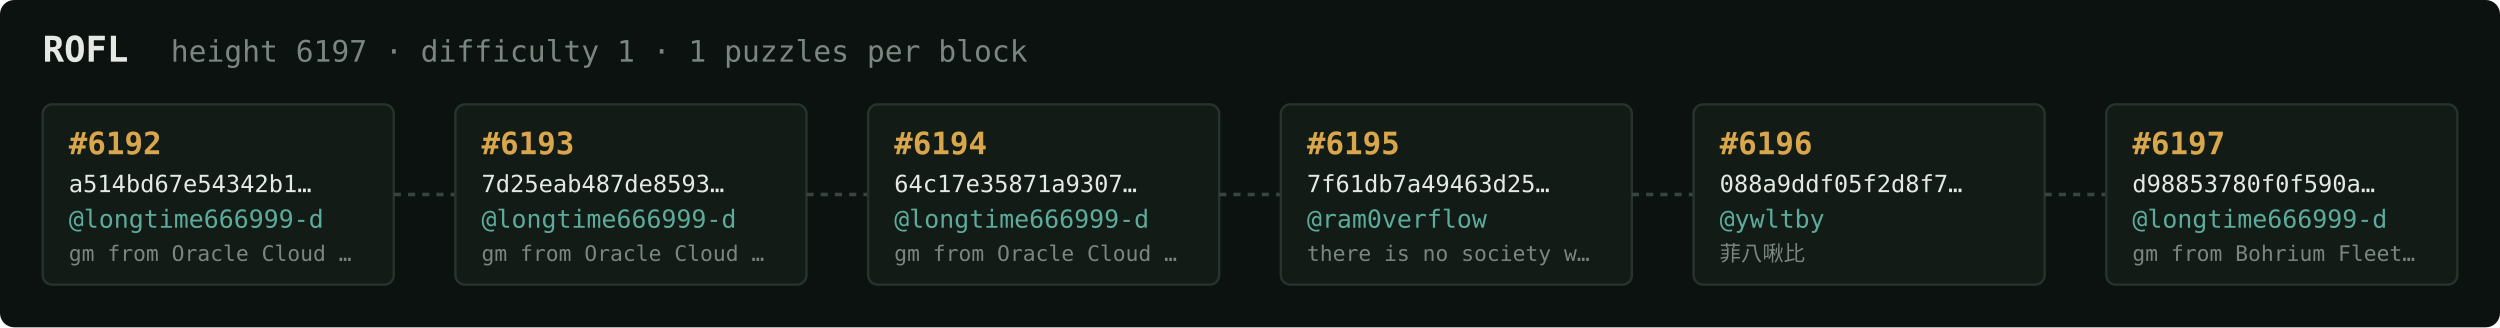
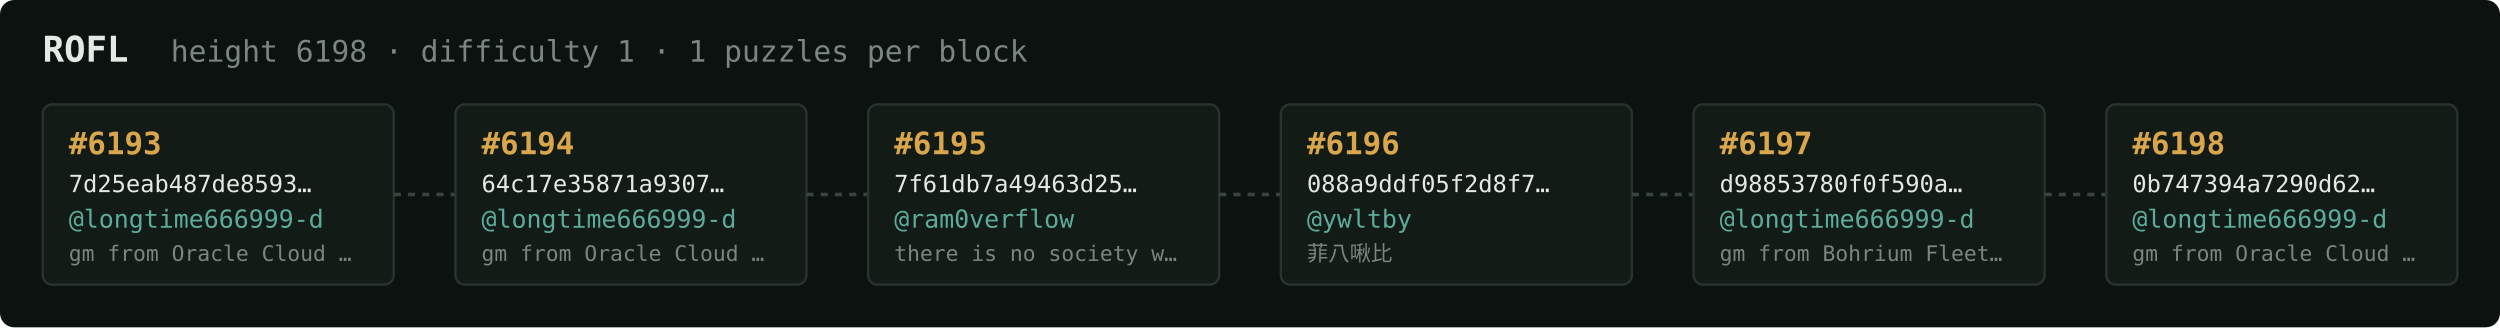
<svg xmlns="http://www.w3.org/2000/svg" width="1054" height="138" viewBox="0 0 1054 138" font-family="ui-monospace,SFMono-Regular,Menlo,monospace">
  <rect fill="#0c1210" width="1054" height="138" rx="6" />
  <text x="18" y="26" fill="#e5e9e3" font-size="15" font-weight="700">ROFL</text>
-   <text x="72" y="26" fill="#7a867f" font-size="12.5">height 6197 · difficulty 1 · 1 puzzles per block</text>
+   <text x="72" y="26" fill="#7a867f" font-size="12.5">height 6198 · difficulty 1 · 1 puzzles per block</text>
  <rect x="18" y="44" width="148" height="76" rx="4" fill="#131b17" stroke="#28332e" stroke-width="1" />
-   <text x="29" y="65" fill="#d9a64c" font-size="13" font-weight="700">#6192</text>
-   <text x="29" y="81" fill="#e5e9e3" font-size="10">a514bd67e54342b1…</text>
+   <text x="29" y="65" fill="#d9a64c" font-size="13" font-weight="700">#6193</text>
+   <text x="29" y="81" fill="#e5e9e3" font-size="10">7d25eab487de8593…</text>
  <text x="29" y="96" fill="#5cab9b" font-size="10.5">@longtime666999-d</text>
  <text x="29" y="110" fill="#7a867f" font-size="9">gm from Oracle Cloud …</text>
  <line x1="166" y1="82.0" x2="192" y2="82.0" stroke="#38443e" stroke-width="1.5" stroke-dasharray="3 3" />
  <rect x="192" y="44" width="148" height="76" rx="4" fill="#131b17" stroke="#28332e" stroke-width="1" />
-   <text x="203" y="65" fill="#d9a64c" font-size="13" font-weight="700">#6193</text>
-   <text x="203" y="81" fill="#e5e9e3" font-size="10">7d25eab487de8593…</text>
+   <text x="203" y="65" fill="#d9a64c" font-size="13" font-weight="700">#6194</text>
+   <text x="203" y="81" fill="#e5e9e3" font-size="10">64c17e35871a9307…</text>
  <text x="203" y="96" fill="#5cab9b" font-size="10.5">@longtime666999-d</text>
  <text x="203" y="110" fill="#7a867f" font-size="9">gm from Oracle Cloud …</text>
  <line x1="340" y1="82.0" x2="366" y2="82.0" stroke="#38443e" stroke-width="1.5" stroke-dasharray="3 3" />
  <rect x="366" y="44" width="148" height="76" rx="4" fill="#131b17" stroke="#28332e" stroke-width="1" />
-   <text x="377" y="65" fill="#d9a64c" font-size="13" font-weight="700">#6194</text>
-   <text x="377" y="81" fill="#e5e9e3" font-size="10">64c17e35871a9307…</text>
-   <text x="377" y="96" fill="#5cab9b" font-size="10.5">@longtime666999-d</text>
-   <text x="377" y="110" fill="#7a867f" font-size="9">gm from Oracle Cloud …</text>
+   <text x="377" y="65" fill="#d9a64c" font-size="13" font-weight="700">#6195</text>
+   <text x="377" y="81" fill="#e5e9e3" font-size="10">7f61db7a49463d25…</text>
+   <text x="377" y="96" fill="#5cab9b" font-size="10.5">@ram0verflow</text>
+   <text x="377" y="110" fill="#7a867f" font-size="9">there is no society w…</text>
  <line x1="514" y1="82.0" x2="540" y2="82.0" stroke="#38443e" stroke-width="1.5" stroke-dasharray="3 3" />
  <rect x="540" y="44" width="148" height="76" rx="4" fill="#131b17" stroke="#28332e" stroke-width="1" />
-   <text x="551" y="65" fill="#d9a64c" font-size="13" font-weight="700">#6195</text>
-   <text x="551" y="81" fill="#e5e9e3" font-size="10">7f61db7a49463d25…</text>
-   <text x="551" y="96" fill="#5cab9b" font-size="10.5">@ram0verflow</text>
-   <text x="551" y="110" fill="#7a867f" font-size="9">there is no society w…</text>
+   <text x="551" y="65" fill="#d9a64c" font-size="13" font-weight="700">#6196</text>
+   <text x="551" y="81" fill="#e5e9e3" font-size="10">088a9ddf05f2d8f7…</text>
+   <text x="551" y="96" fill="#5cab9b" font-size="10.5">@ywltby</text>
+   <text x="551" y="110" fill="#7a867f" font-size="9">菲八啾比</text>
  <line x1="688" y1="82.0" x2="714" y2="82.0" stroke="#38443e" stroke-width="1.5" stroke-dasharray="3 3" />
  <rect x="714" y="44" width="148" height="76" rx="4" fill="#131b17" stroke="#28332e" stroke-width="1" />
-   <text x="725" y="65" fill="#d9a64c" font-size="13" font-weight="700">#6196</text>
-   <text x="725" y="81" fill="#e5e9e3" font-size="10">088a9ddf05f2d8f7…</text>
-   <text x="725" y="96" fill="#5cab9b" font-size="10.5">@ywltby</text>
-   <text x="725" y="110" fill="#7a867f" font-size="9">菲八啾比</text>
+   <text x="725" y="65" fill="#d9a64c" font-size="13" font-weight="700">#6197</text>
+   <text x="725" y="81" fill="#e5e9e3" font-size="10">d98853780f0f590a…</text>
+   <text x="725" y="96" fill="#5cab9b" font-size="10.5">@longtime666999-d</text>
+   <text x="725" y="110" fill="#7a867f" font-size="9">gm from Bohrium Fleet…</text>
  <line x1="862" y1="82.0" x2="888" y2="82.0" stroke="#38443e" stroke-width="1.5" stroke-dasharray="3 3" />
  <rect x="888" y="44" width="148" height="76" rx="4" fill="#131b17" stroke="#28332e" stroke-width="1" />
-   <text x="899" y="65" fill="#d9a64c" font-size="13" font-weight="700">#6197</text>
-   <text x="899" y="81" fill="#e5e9e3" font-size="10">d98853780f0f590a…</text>
+   <text x="899" y="65" fill="#d9a64c" font-size="13" font-weight="700">#6198</text>
+   <text x="899" y="81" fill="#e5e9e3" font-size="10">0b747394a7290d62…</text>
  <text x="899" y="96" fill="#5cab9b" font-size="10.5">@longtime666999-d</text>
-   <text x="899" y="110" fill="#7a867f" font-size="9">gm from Bohrium Fleet…</text>
+   <text x="899" y="110" fill="#7a867f" font-size="9">gm from Oracle Cloud …</text>
</svg>
